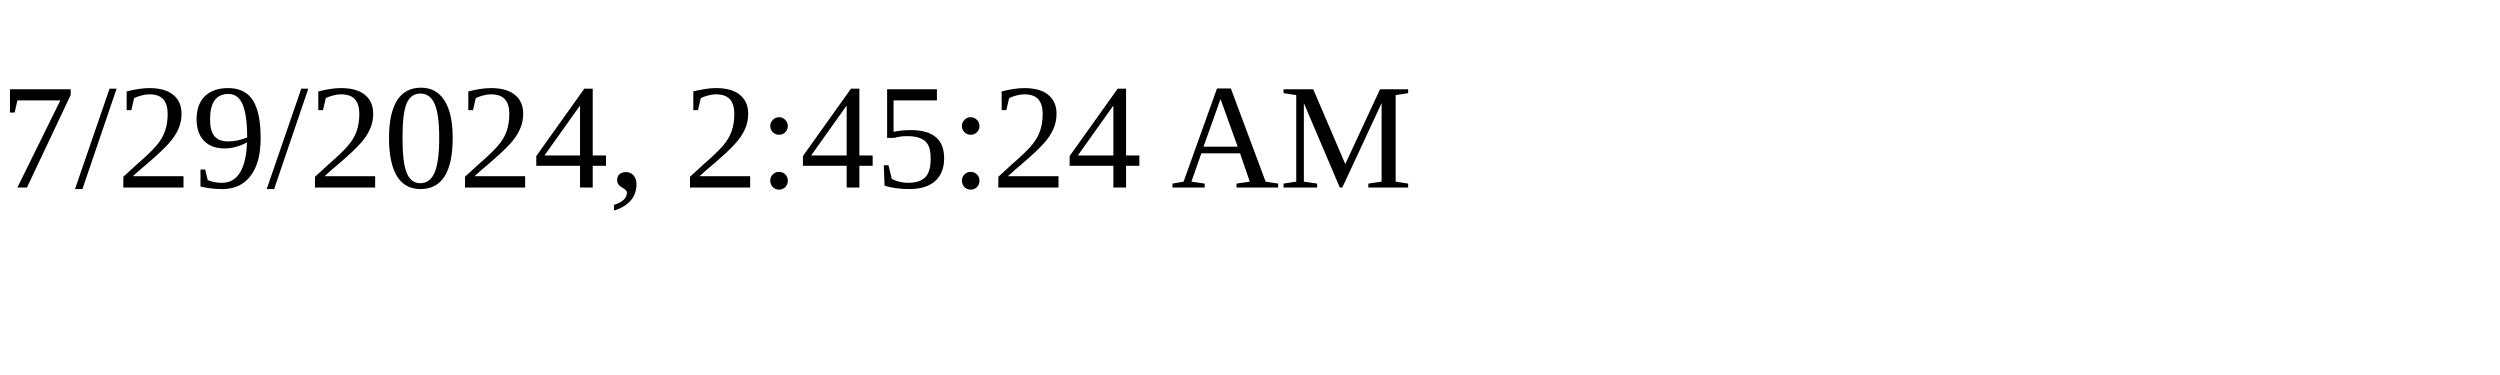
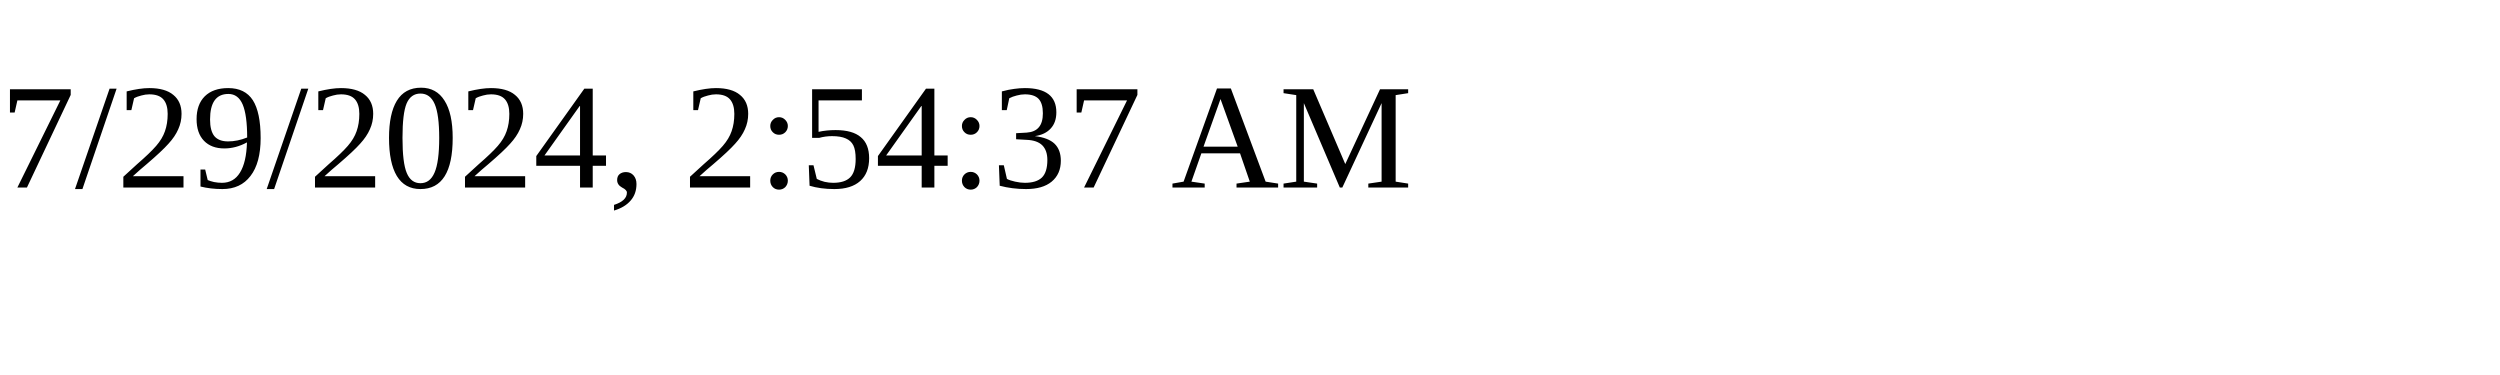
<svg xmlns="http://www.w3.org/2000/svg" height="30" width="200">
-   <text x="0" y="15">7/29/2024, 2:45:24 AM</text>
+   <text x="0" y="15">7/29/2024, 2:54:37 AM</text>
</svg>
